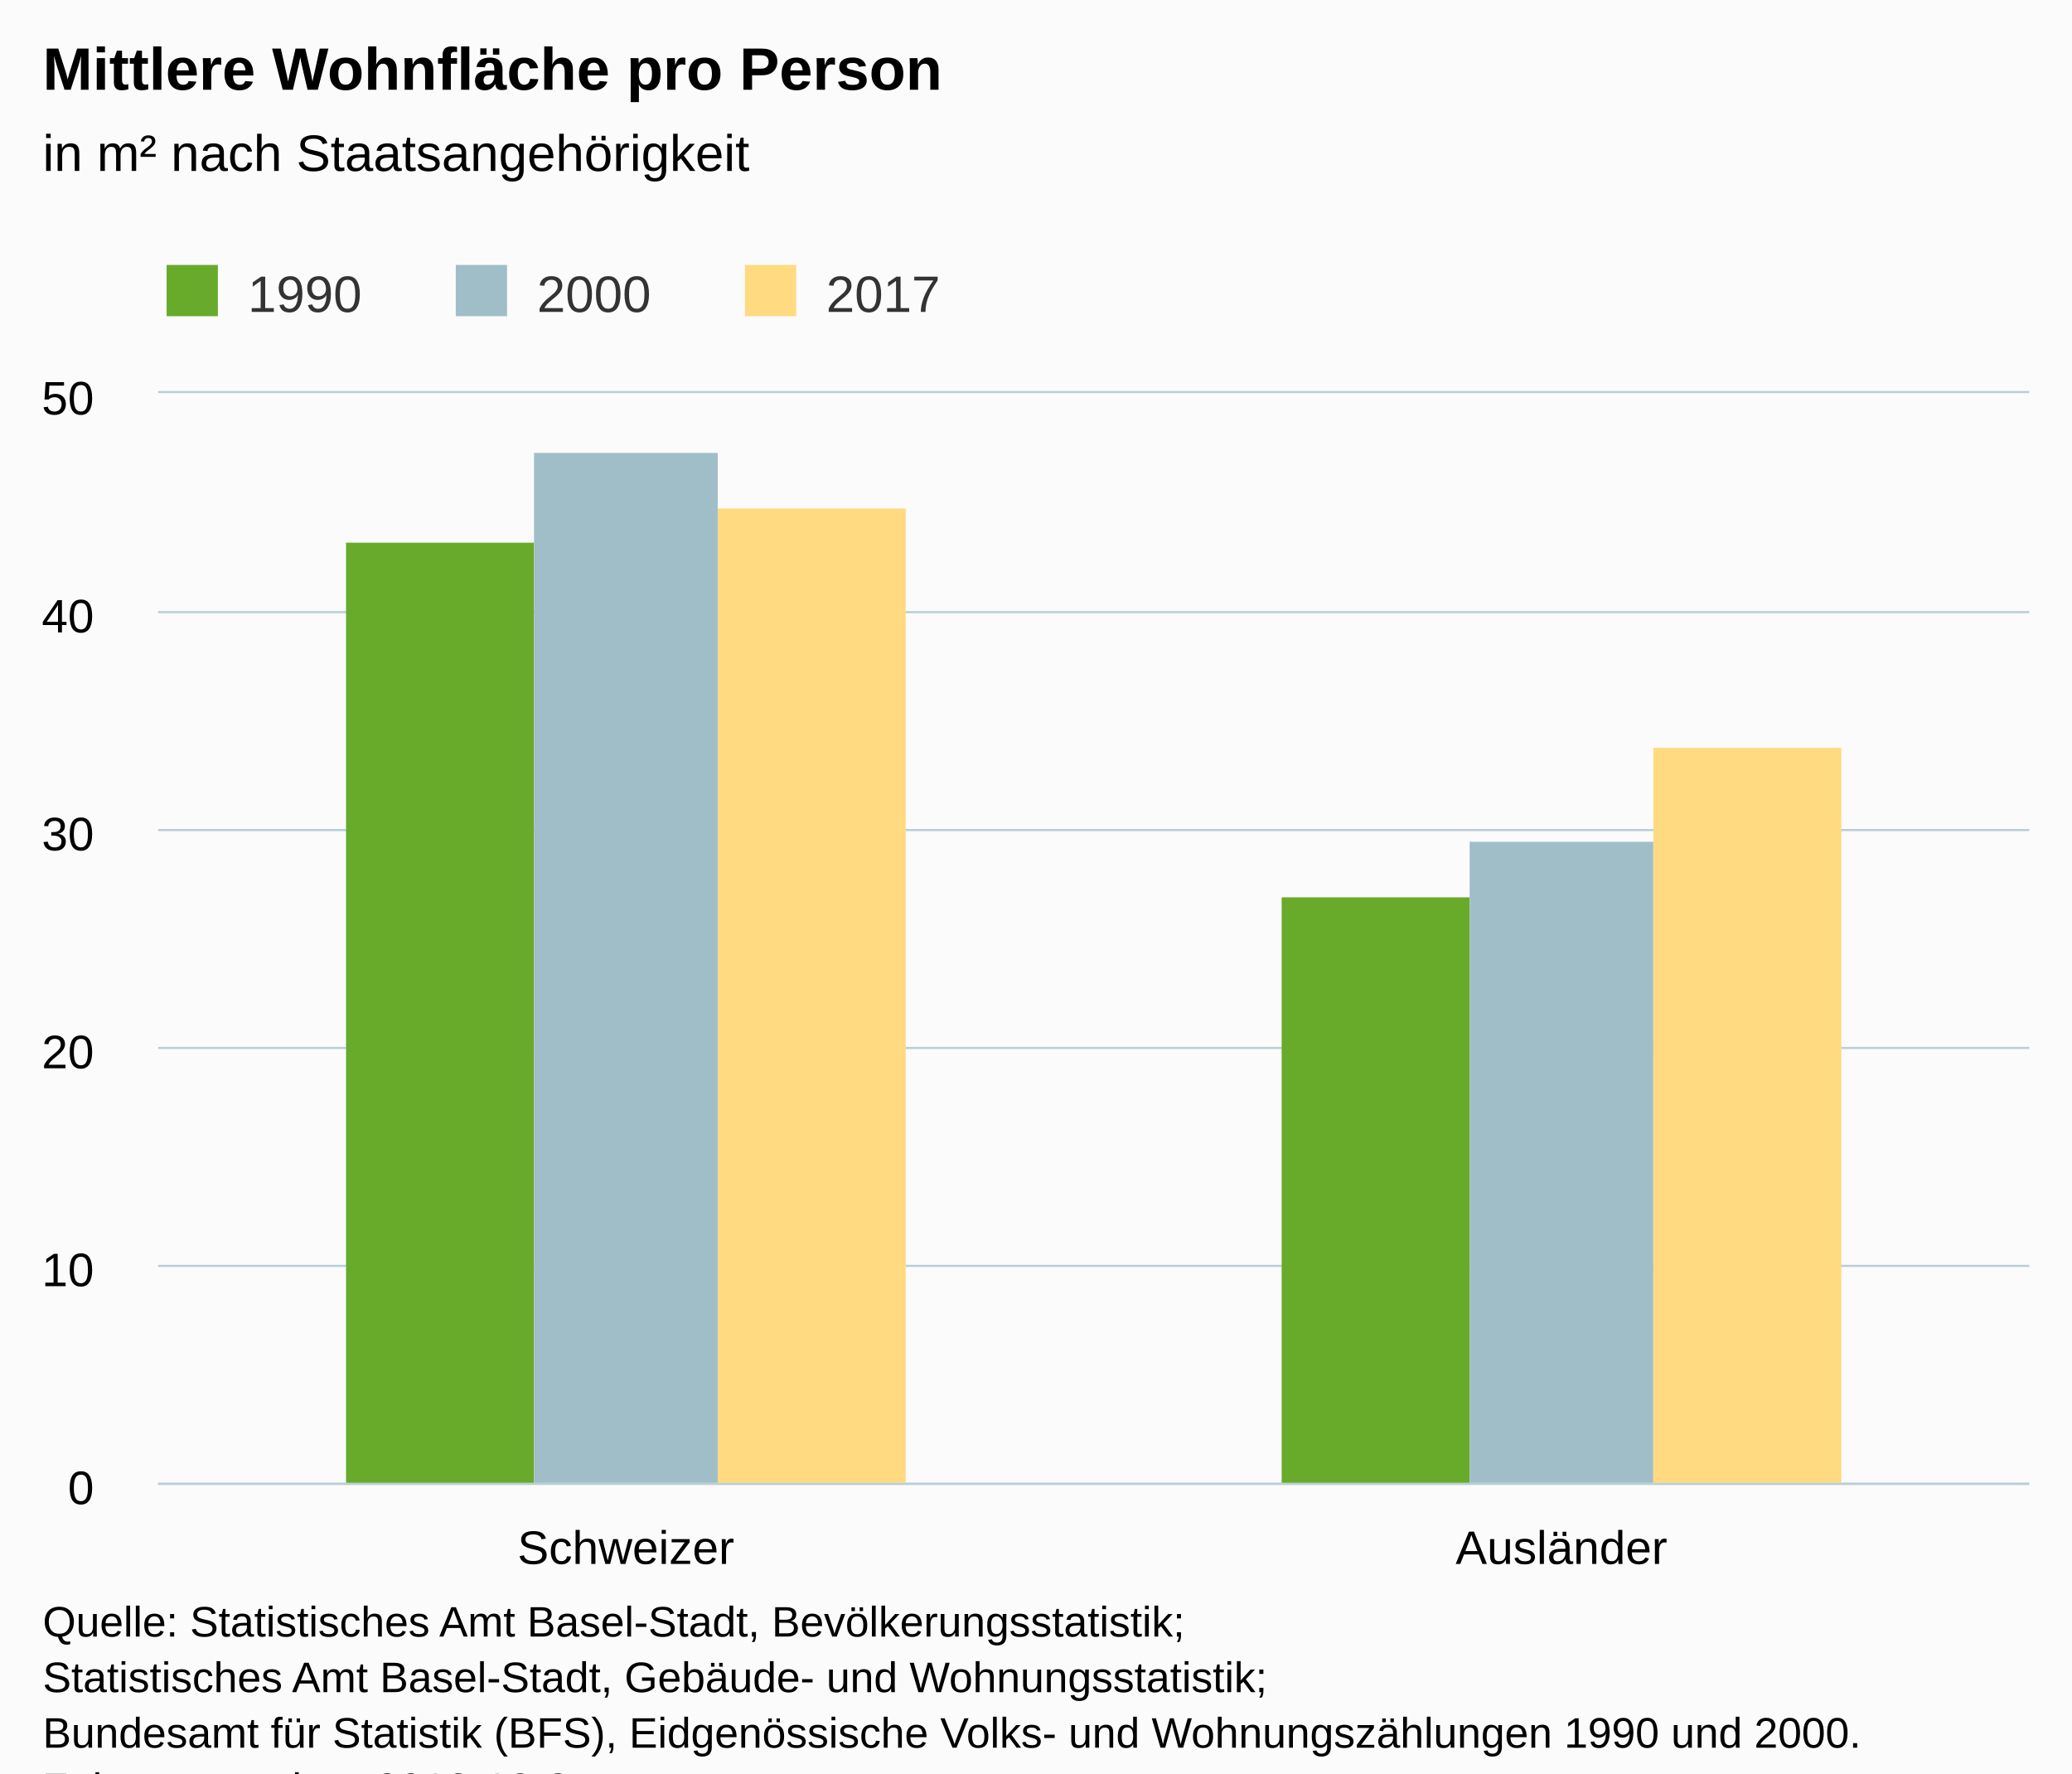
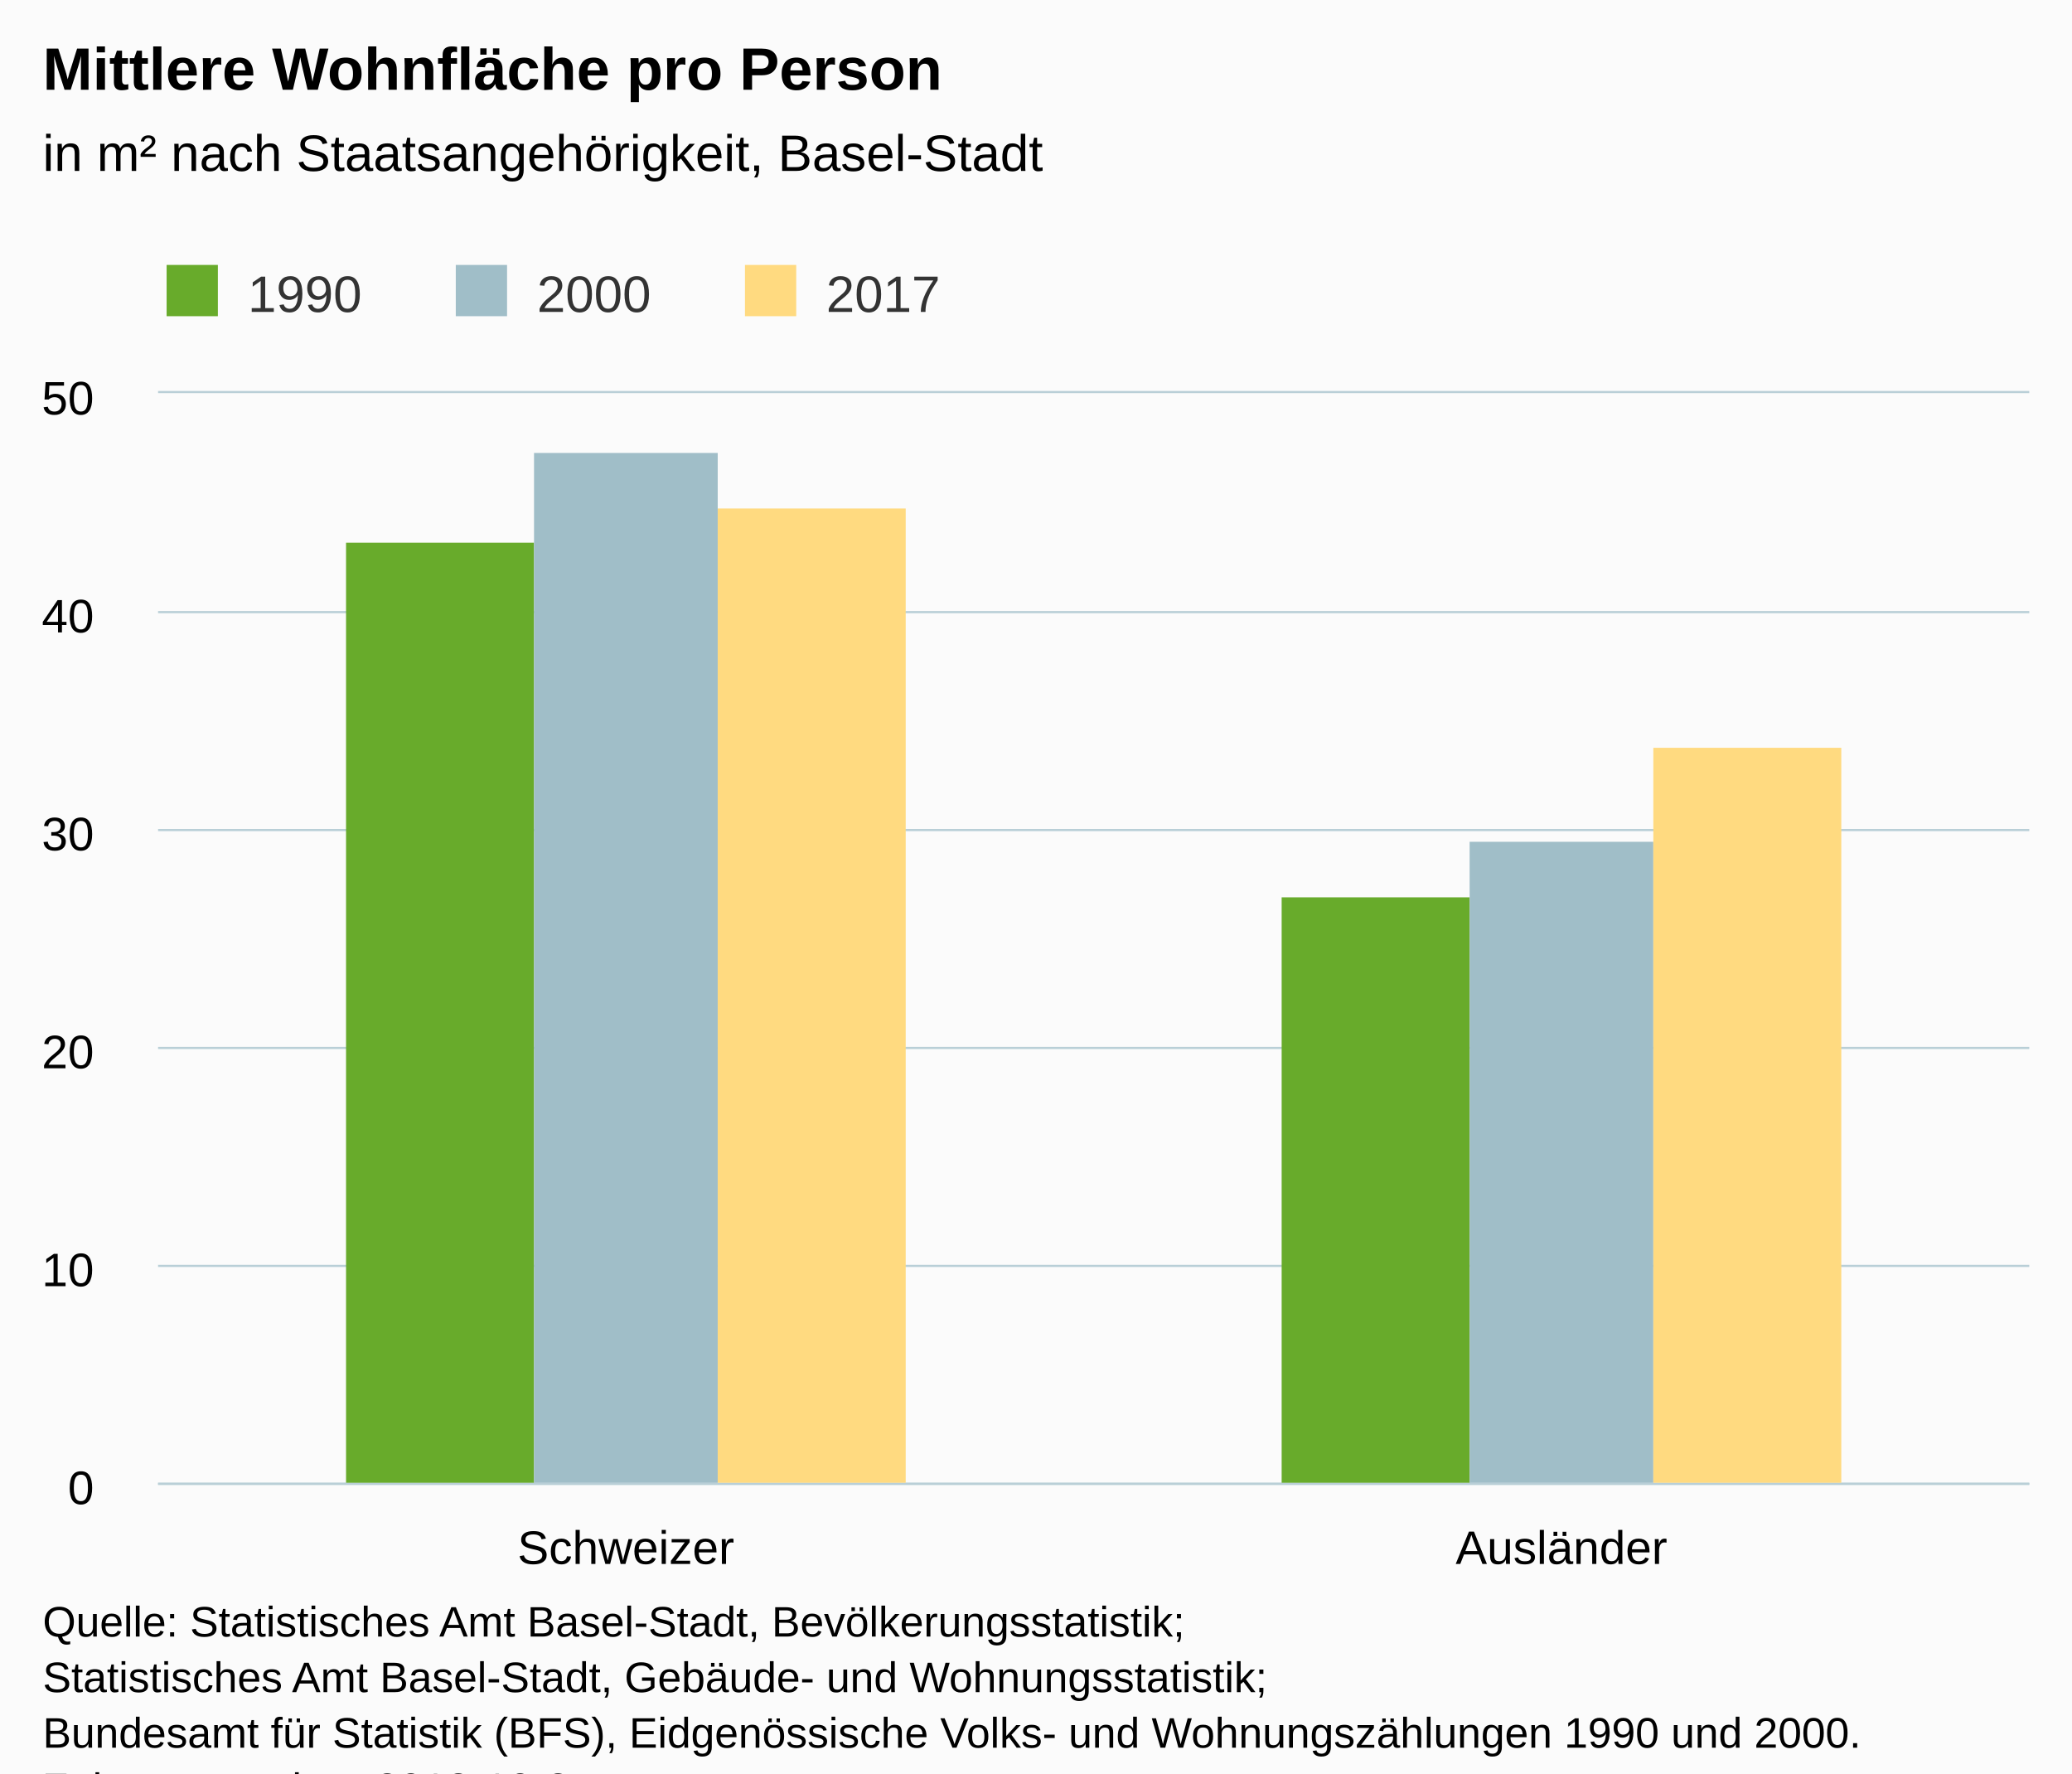
<svg xmlns="http://www.w3.org/2000/svg" version="1.1" class="highcharts-root" style="font-family:Arial;font-size:12px;" viewBox="0 0 485 415">
  <defs>
-     <clipPath id="highcharts-kw0fcs4-6">
+     <clipPath id="highcharts-gdob2xe-6">
      <rect x="0" y="0" width="438" height="255" fill="none" />
    </clipPath>
-     <clipPath id="highcharts-kw0fcs4-7">
+     <clipPath id="highcharts-gdob2xe-7">
      <rect x="0" y="0" width="438" height="255" fill="none" />
    </clipPath>
  </defs>
  <rect fill="#fbfbfb" class="highcharts-background" x="0" y="0" width="485" height="428" rx="0" ry="0" />
  <rect fill="none" class="highcharts-plot-background" x="37" y="92" width="438" height="255" />
  <g class="highcharts-pane-group" data-z-index="0" />
  <g class="highcharts-grid highcharts-xaxis-grid " data-z-index="1">
    <path fill="none" data-z-index="1" class="highcharts-grid-line" d="M 255.5 92 L 255.5 347" opacity="1" />
    <path fill="none" data-z-index="1" class="highcharts-grid-line" d="M 474.5 92 L 474.5 347" opacity="1" />
    <path fill="none" data-z-index="1" class="highcharts-grid-line" d="M 36.5 92 L 36.5 347" opacity="1" />
  </g>
  <g class="highcharts-grid highcharts-yaxis-grid " data-z-index="1">
    <path fill="none" stroke="#B9CFD7" stroke-width="0.5" data-z-index="1" class="highcharts-grid-line" d="M 37 347.25 L 475 347.25" opacity="1" />
    <path fill="none" stroke="#B9CFD7" stroke-width="0.5" data-z-index="1" class="highcharts-grid-line" d="M 37 296.25 L 475 296.25" opacity="1" />
    <path fill="none" stroke="#B9CFD7" stroke-width="0.5" data-z-index="1" class="highcharts-grid-line" d="M 37 245.25 L 475 245.25" opacity="1" />
    <path fill="none" stroke="#B9CFD7" stroke-width="0.5" data-z-index="1" class="highcharts-grid-line" d="M 37 194.25 L 475 194.25" opacity="1" />
    <path fill="none" stroke="#B9CFD7" stroke-width="0.5" data-z-index="1" class="highcharts-grid-line" d="M 37 143.25 L 475 143.25" opacity="1" />
    <path fill="none" stroke="#B9CFD7" stroke-width="0.5" data-z-index="1" class="highcharts-grid-line" d="M 37 91.75 L 475 91.75" opacity="1" />
  </g>
  <rect fill="none" class="highcharts-plot-border" data-z-index="1" x="37" y="92" width="438" height="255" />
  <g class="highcharts-axis highcharts-xaxis " data-z-index="2">
    <path fill="none" class="highcharts-axis-line" stroke="#B9CFD7" stroke-width="0.5" data-z-index="7" d="M 37 347.25 L 475 347.25" />
  </g>
  <g class="highcharts-axis highcharts-yaxis " data-z-index="2">
    <path fill="none" class="highcharts-axis-line" data-z-index="7" d="M 37 92 L 37 347" />
  </g>
  <g class="highcharts-series-group" data-z-index="3">
-     <g data-z-index="0.1" class="highcharts-series highcharts-series-0 highcharts-column-series " transform="translate(37,92) scale(1 1)" clip-path="url(#highcharts-kw0fcs4-7)">
+     <g data-z-index="0.1" class="highcharts-series highcharts-series-0 highcharts-column-series " transform="translate(37,92) scale(1 1)" clip-path="url(#highcharts-gdob2xe-7)">
      <rect x="44" y="35" width="44" height="221" fill="#68AB2B" class="highcharts-point" />
      <rect x="263" y="118" width="44" height="138" fill="#68AB2B" class="highcharts-point" />
    </g>
    <g data-z-index="0.1" class="highcharts-markers highcharts-series-0 highcharts-column-series " transform="translate(37,92) scale(1 1)" clip-path="none" />
-     <g data-z-index="0.1" class="highcharts-series highcharts-series-1 highcharts-column-series " transform="translate(37,92) scale(1 1)" clip-path="url(#highcharts-kw0fcs4-7)">
+     <g data-z-index="0.1" class="highcharts-series highcharts-series-1 highcharts-column-series " transform="translate(37,92) scale(1 1)" clip-path="url(#highcharts-gdob2xe-7)">
      <rect x="88" y="14" width="43" height="242" fill="#A0BEC8" class="highcharts-point" />
      <rect x="307" y="105" width="43" height="151" fill="#A0BEC8" class="highcharts-point" />
    </g>
    <g data-z-index="0.1" class="highcharts-markers highcharts-series-1 highcharts-column-series " transform="translate(37,92) scale(1 1)" clip-path="none" />
-     <g data-z-index="0.1" class="highcharts-series highcharts-series-2 highcharts-column-series " transform="translate(37,92) scale(1 1)" clip-path="url(#highcharts-kw0fcs4-7)">
+     <g data-z-index="0.1" class="highcharts-series highcharts-series-2 highcharts-column-series " transform="translate(37,92) scale(1 1)" clip-path="url(#highcharts-gdob2xe-7)">
      <rect x="131" y="27" width="44" height="229" fill="#FFDA80" class="highcharts-point" />
      <rect x="350" y="83" width="44" height="173" fill="#FFDA80" class="highcharts-point" />
    </g>
    <g data-z-index="0.1" class="highcharts-markers highcharts-series-2 highcharts-column-series " transform="translate(37,92) scale(1 1)" clip-path="none" />
  </g>
  <text x="10" text-anchor="start" class="highcharts-title" data-z-index="4" style="color:#000000;font-size:14px;font-weight:bold;fill:#000000;" y="21">
    <tspan>Mittlere Wohnfläche pro Person</tspan>
  </text>
  <text x="10" text-anchor="start" class="highcharts-subtitle" data-z-index="4" style="color:#000000;font-size:12px;font-weight:normal;font-family:Arial;fill:#000000;" y="40">
-     <tspan>in m² nach Staatsangehörigkeit</tspan>
+     <tspan>in m² nach Staatsangehörigkeit, Basel-Stadt</tspan>
  </text>
  <g class="highcharts-legend" data-z-index="7" transform="translate(29,55)">
    <rect fill="none" class="highcharts-legend-box" rx="0" ry="0" x="0" y="0" width="199" height="25" visibility="visible" />
    <g data-z-index="1">
      <g>
        <g class="highcharts-legend-item highcharts-column-series highcharts-color-undefined highcharts-series-0" data-z-index="1" transform="translate(8,3)">
          <text x="21" style="color:#333333;font-size:12px;font-weight:normal;cursor:pointer;fill:#333333;" text-anchor="start" data-z-index="2" y="15">
            <tspan>1990</tspan>
          </text>
          <rect x="2" y="4" width="12" height="12" fill="#68AB2B" class="highcharts-point" data-z-index="3" />
        </g>
        <g class="highcharts-legend-item highcharts-column-series highcharts-color-undefined highcharts-series-1" data-z-index="1" transform="translate(75.6875,3)">
          <text x="21" y="15" style="color:#333333;font-size:12px;font-weight:normal;cursor:pointer;fill:#333333;" text-anchor="start" data-z-index="2">
            <tspan>2000</tspan>
          </text>
          <rect x="2" y="4" width="12" height="12" fill="#A0BEC8" class="highcharts-point" data-z-index="3" />
        </g>
        <g class="highcharts-legend-item highcharts-column-series highcharts-color-undefined highcharts-series-2" data-z-index="1" transform="translate(143.375,3)">
          <text x="21" y="15" style="color:#333333;font-size:12px;font-weight:normal;cursor:pointer;fill:#333333;" text-anchor="start" data-z-index="2">
            <tspan>2017</tspan>
          </text>
          <rect x="2" y="4" width="12" height="12" fill="#FFDA80" class="highcharts-point" data-z-index="3" />
        </g>
      </g>
    </g>
  </g>
  <g class="highcharts-axis-labels highcharts-xaxis-labels " data-z-index="7">
    <text x="146.5" style="color:#000000;cursor:default;font-size:11px;fill:#000000;" text-anchor="middle" transform="translate(0,0)" y="366" opacity="1">Schweizer</text>
    <text x="365.5" style="color:#000000;cursor:default;font-size:11px;fill:#000000;" text-anchor="middle" transform="translate(0,0)" y="366" opacity="1">Ausländer</text>
  </g>
  <g class="highcharts-axis-labels highcharts-yaxis-labels " data-z-index="7">
    <text x="22" style="color:#000000;cursor:default;font-size:11px;fill:#000000;" text-anchor="end" transform="translate(0,0)" y="352" opacity="1">0</text>
    <text x="22" style="color:#000000;cursor:default;font-size:11px;fill:#000000;" text-anchor="end" transform="translate(0,0)" y="301" opacity="1">10</text>
    <text x="22" style="color:#000000;cursor:default;font-size:11px;fill:#000000;" text-anchor="end" transform="translate(0,0)" y="250" opacity="1">20</text>
    <text x="22" style="color:#000000;cursor:default;font-size:11px;fill:#000000;" text-anchor="end" transform="translate(0,0)" y="199" opacity="1">30</text>
    <text x="22" style="color:#000000;cursor:default;font-size:11px;fill:#000000;" text-anchor="end" transform="translate(0,0)" y="148" opacity="1">40</text>
    <text x="22" style="color:#000000;cursor:default;font-size:11px;fill:#000000;" text-anchor="end" transform="translate(0,0)" y="97" opacity="1">50</text>
  </g>
  <text x="10" class="highcharts-credits" text-anchor="start" data-z-index="8" style="cursor:default;color:#000000;font-size:10px;fill:#000000;" y="383">
    <tspan>Quelle: Statistisches Amt Basel-Stadt, Bevölkerungsstatistik;</tspan>
    <tspan x="10" dy="13">Statistisches Amt Basel-Stadt, Gebäude- und Wohnungsstatistik;</tspan>
    <tspan x="10" dy="13">Bundesamt für Statistik (BFS), Eidgenössische Volks- und Wohnungszählungen 1990 und 2000.</tspan>
    <tspan x="10" dy="13">Zuletzt geändert: 2018-10-3</tspan>
  </text>
</svg>
